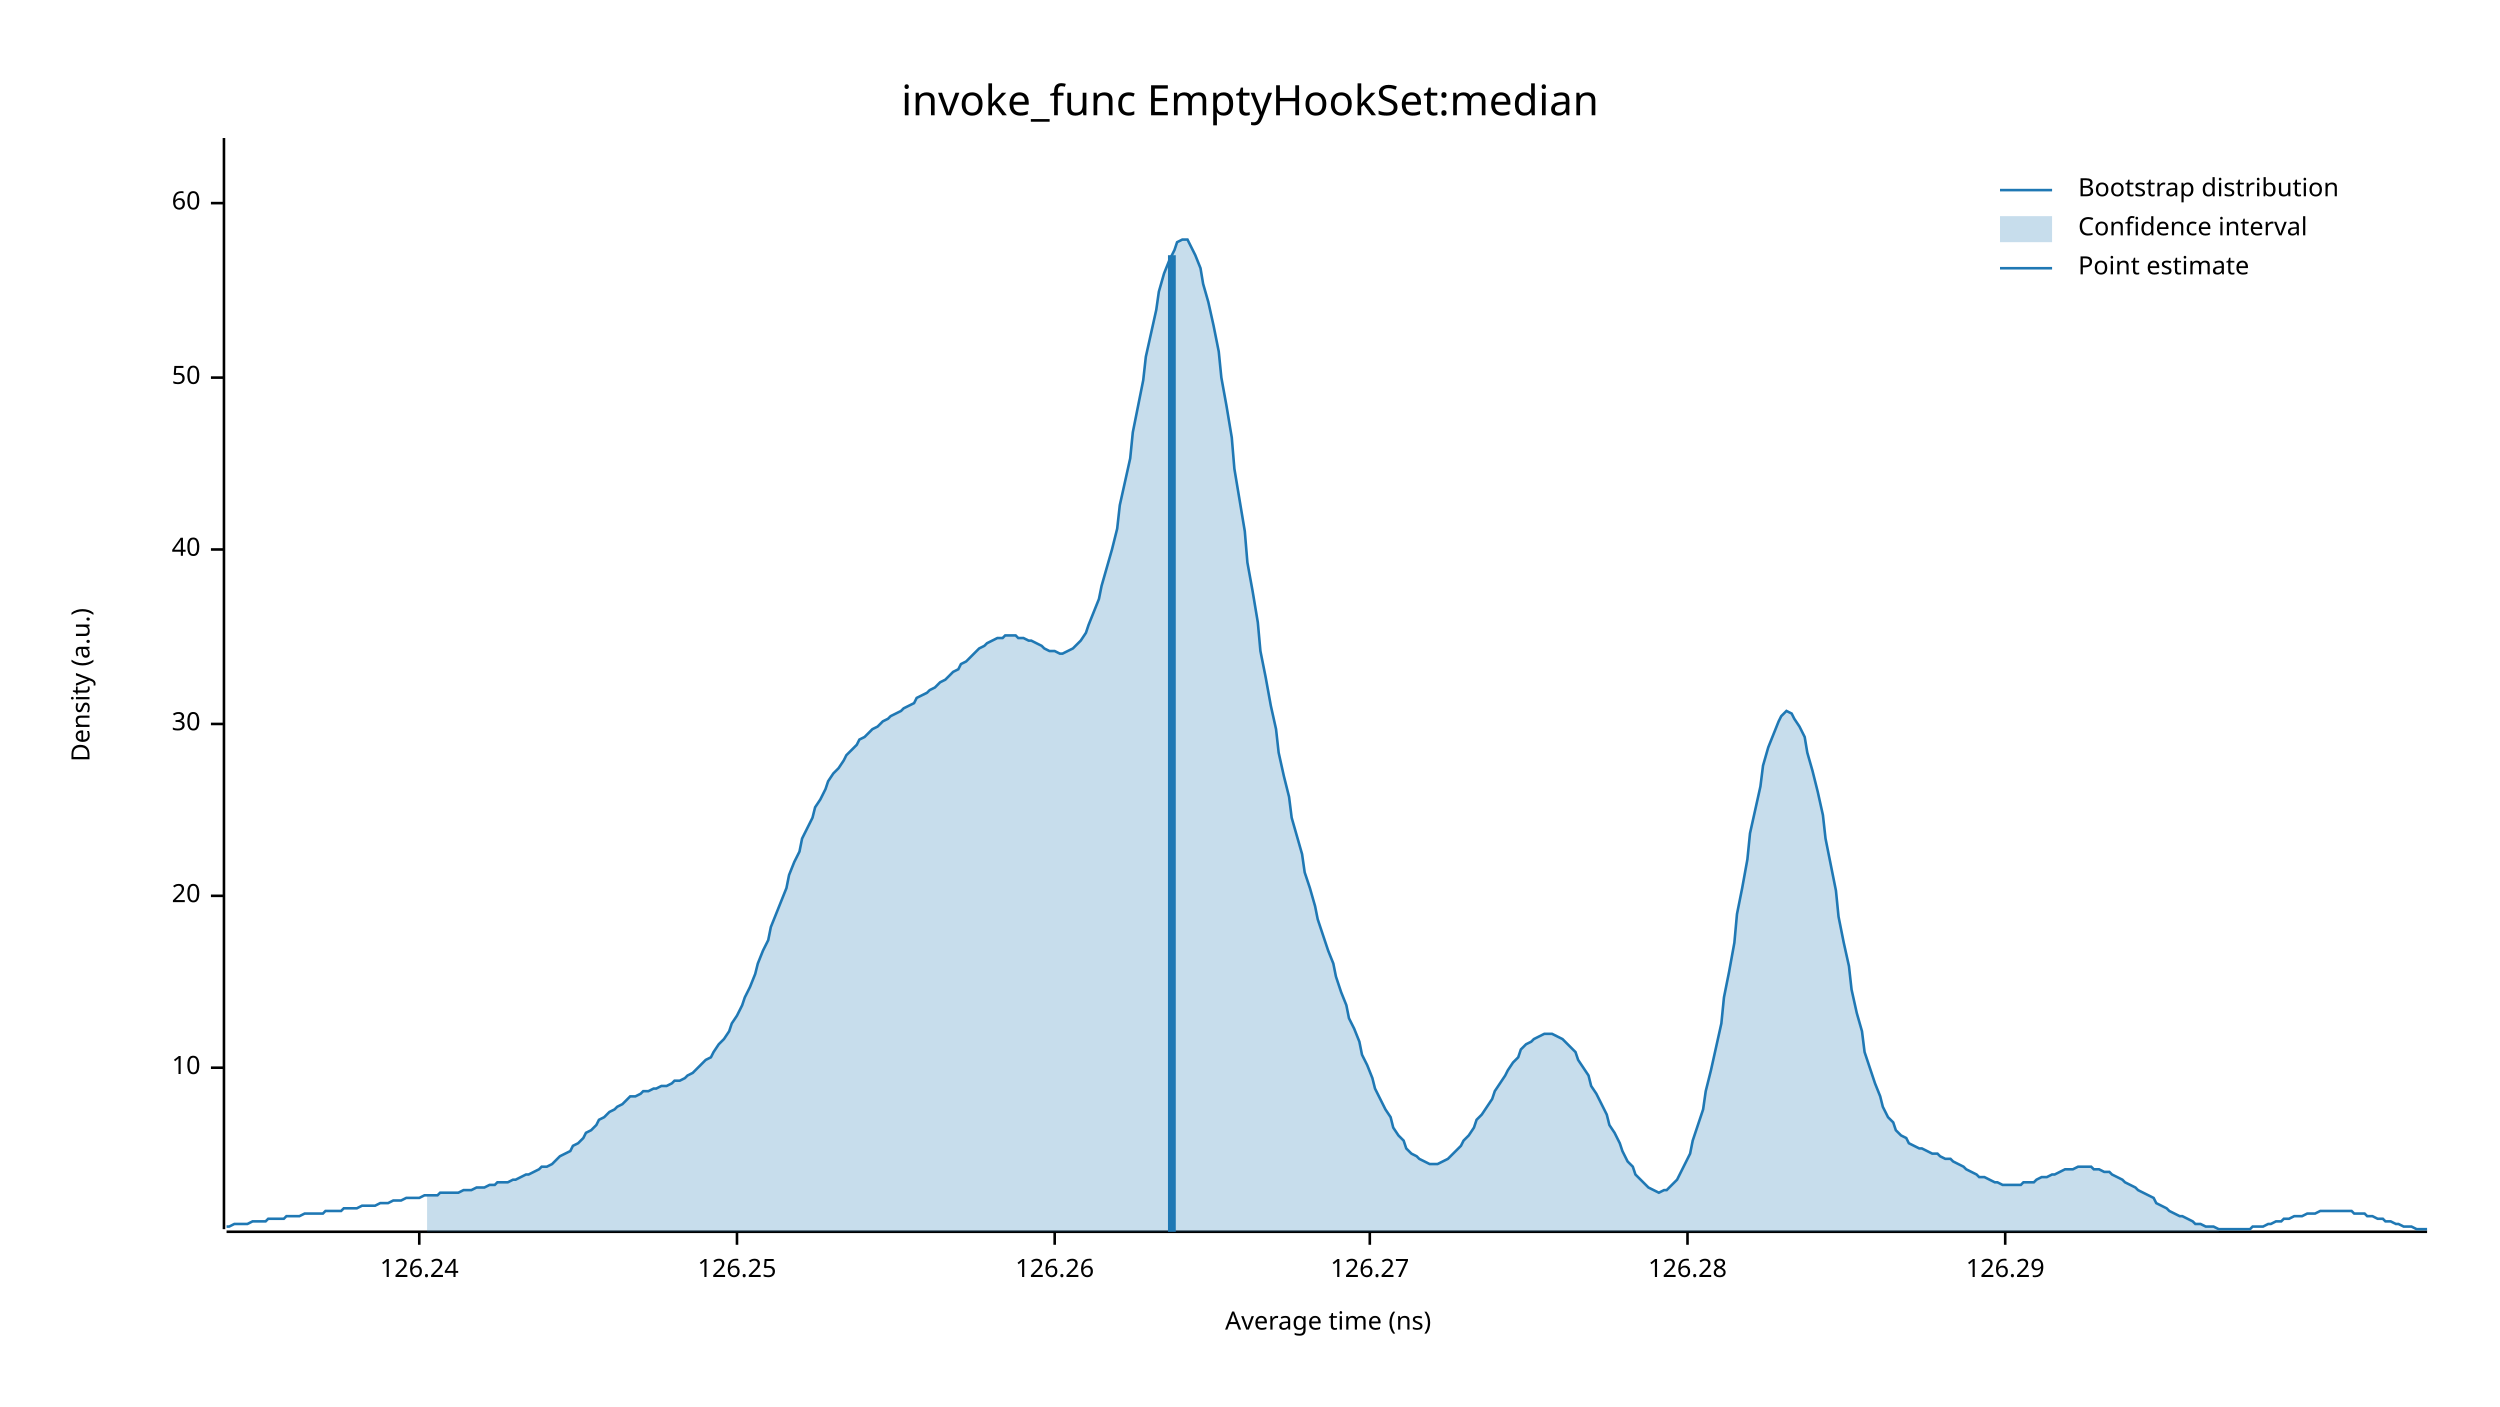
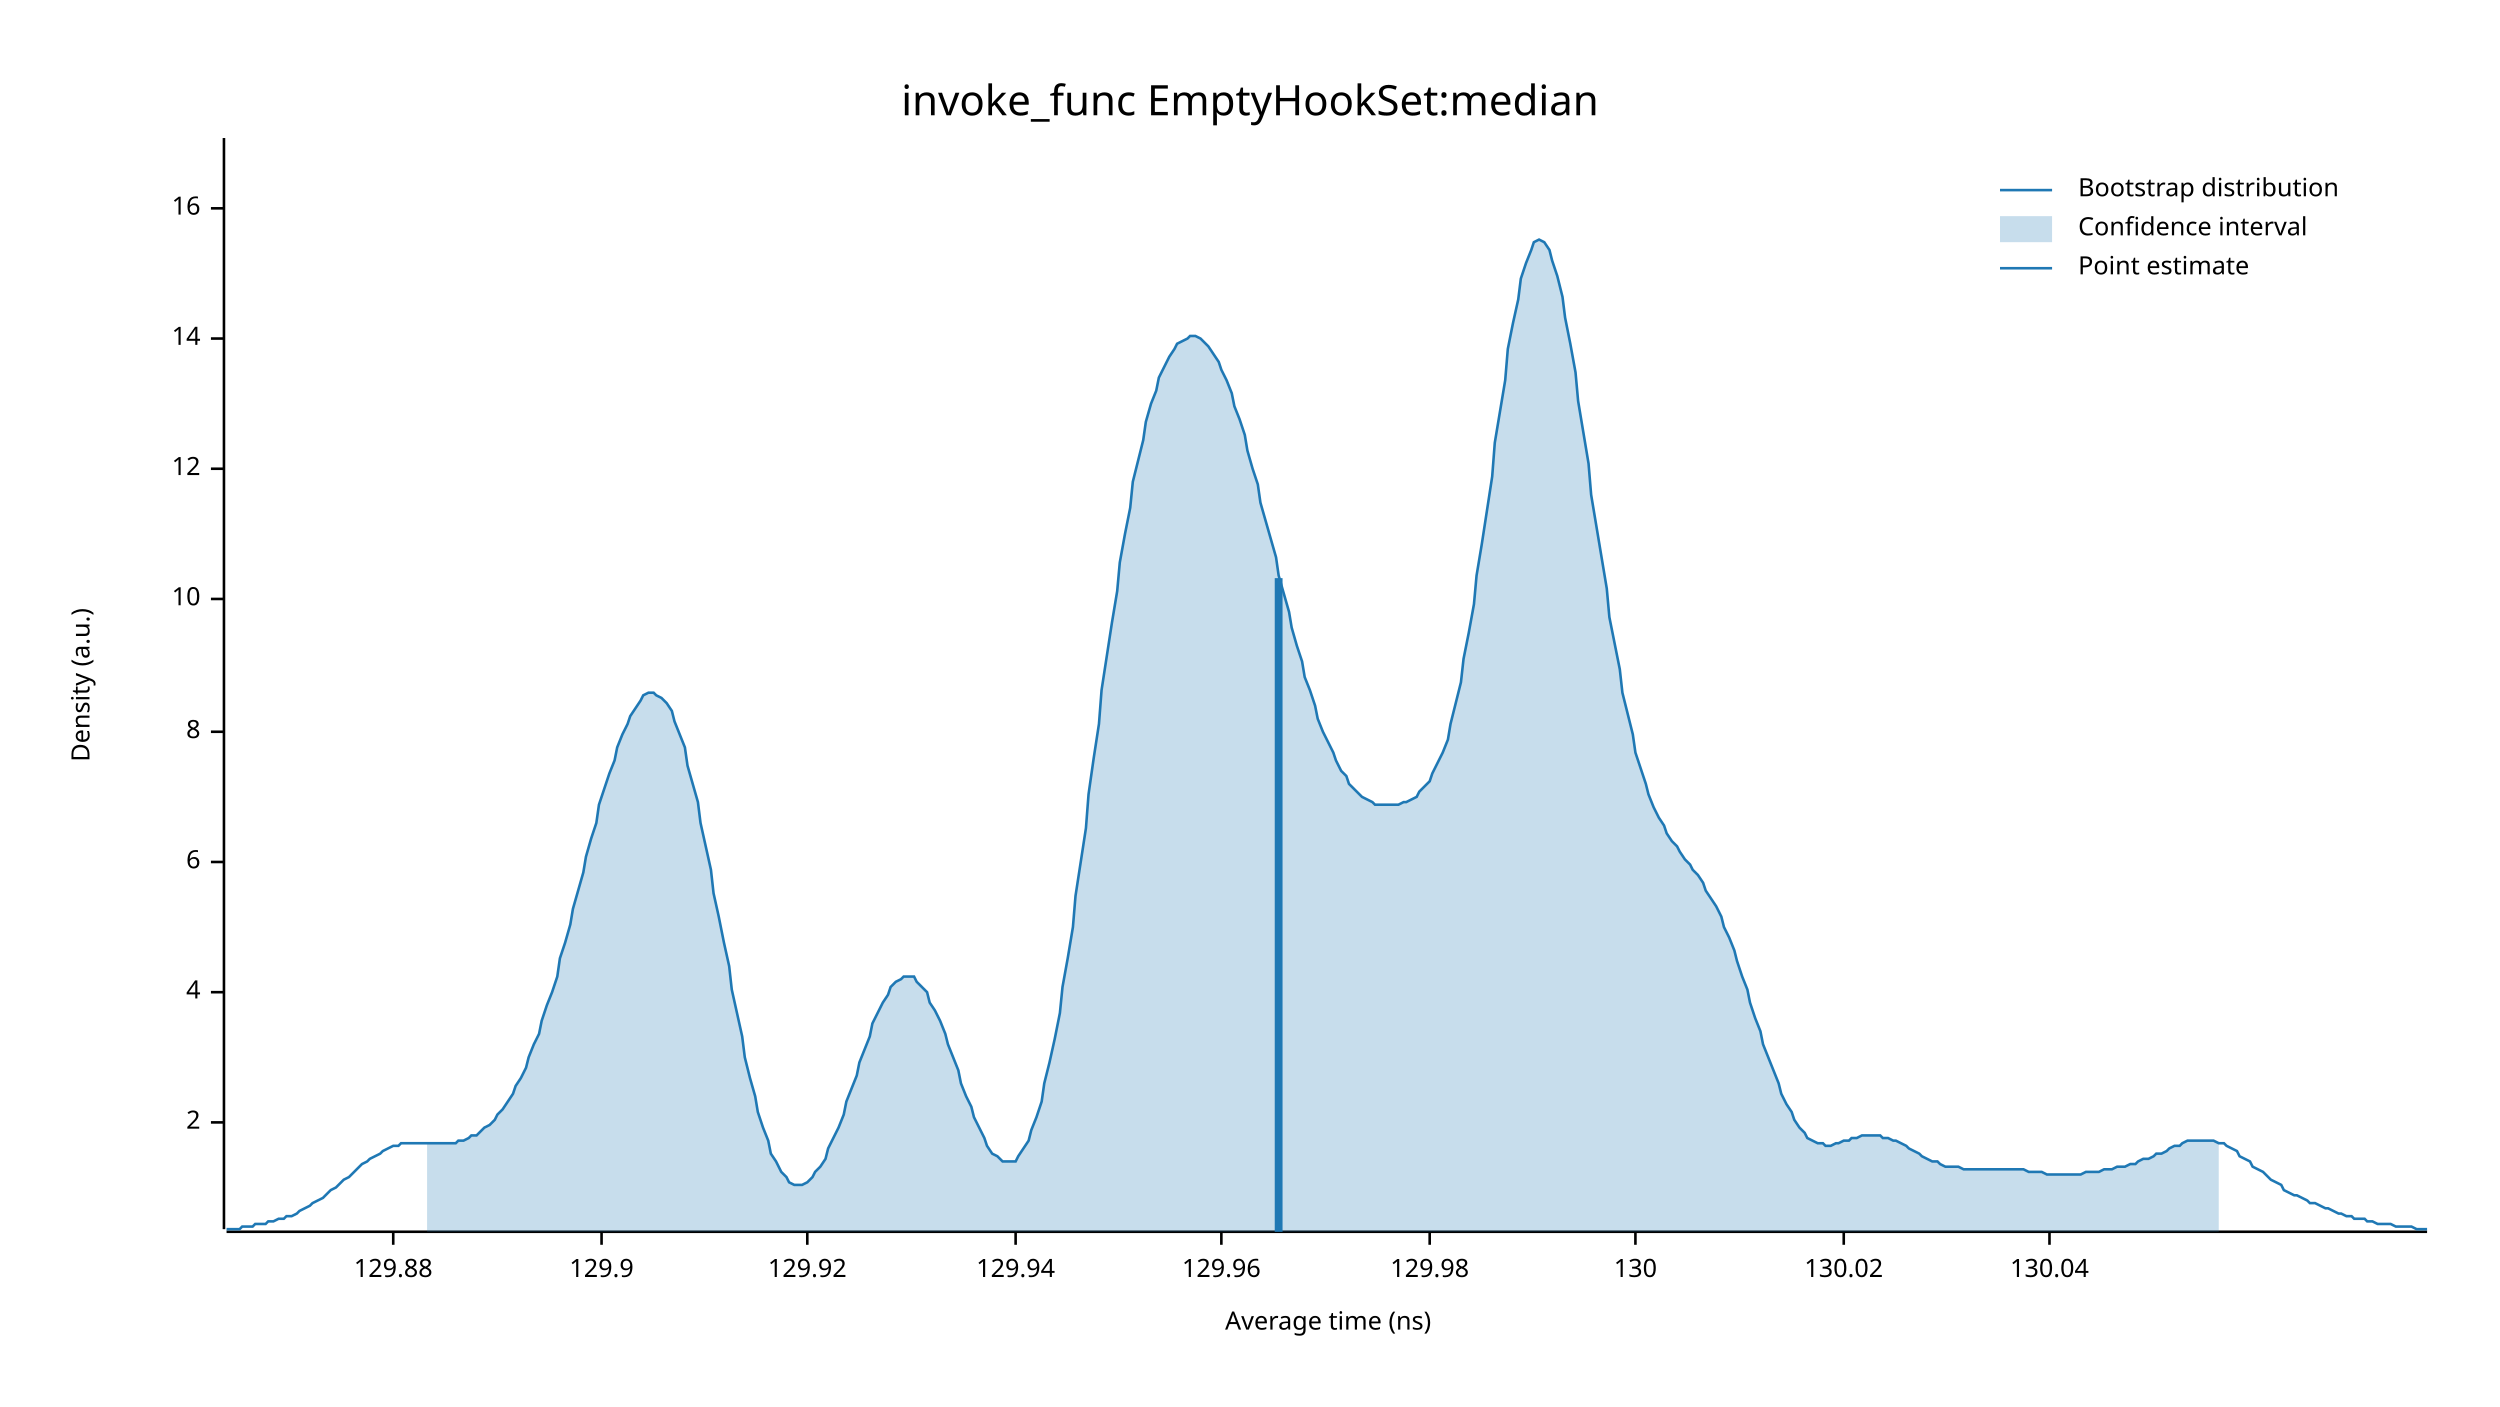
<svg xmlns="http://www.w3.org/2000/svg" width="960" height="540" viewBox="0 0 960 540">
  <text x="480" y="32" dy="0.76em" text-anchor="middle" font-family="sans-serif" font-size="16.129" opacity="1" fill="#000000">
invoke_func EmptyHookSet:median
</text>
  <text x="27" y="263" dy="0.76em" text-anchor="middle" font-family="sans-serif" font-size="9.677" opacity="1" fill="#000000" transform="rotate(270, 27, 263)">
Density (a.u.)
</text>
  <text x="510" y="513" dy="-0.5ex" text-anchor="middle" font-family="sans-serif" font-size="9.677" opacity="1" fill="#000000">
Average time (ns)
</text>
  <polyline fill="none" opacity="1" stroke="#000000" stroke-width="1" points="86,53 86,472 " />
-   <text x="77" y="410" dy="0.5ex" text-anchor="end" font-family="sans-serif" font-size="9.677" opacity="1" fill="#000000">
+   <text x="77" y="431" dy="0.5ex" text-anchor="end" font-family="sans-serif" font-size="9.677" opacity="1" fill="#000000">
+ 2
+ </text>
+   <polyline fill="none" opacity="1" stroke="#000000" stroke-width="1" points="81,431 86,431 " />
+   <text x="77" y="381" dy="0.5ex" text-anchor="end" font-family="sans-serif" font-size="9.677" opacity="1" fill="#000000">
+ 4
+ </text>
+   <polyline fill="none" opacity="1" stroke="#000000" stroke-width="1" points="81,381 86,381 " />
+   <text x="77" y="331" dy="0.5ex" text-anchor="end" font-family="sans-serif" font-size="9.677" opacity="1" fill="#000000">
+ 6
+ </text>
+   <polyline fill="none" opacity="1" stroke="#000000" stroke-width="1" points="81,331 86,331 " />
+   <text x="77" y="281" dy="0.5ex" text-anchor="end" font-family="sans-serif" font-size="9.677" opacity="1" fill="#000000">
+ 8
+ </text>
+   <polyline fill="none" opacity="1" stroke="#000000" stroke-width="1" points="81,281 86,281 " />
+   <text x="77" y="230" dy="0.5ex" text-anchor="end" font-family="sans-serif" font-size="9.677" opacity="1" fill="#000000">
10
</text>
-   <polyline fill="none" opacity="1" stroke="#000000" stroke-width="1" points="81,410 86,410 " />
-   <text x="77" y="344" dy="0.5ex" text-anchor="end" font-family="sans-serif" font-size="9.677" opacity="1" fill="#000000">
- 20
+   <polyline fill="none" opacity="1" stroke="#000000" stroke-width="1" points="81,230 86,230 " />
+   <text x="77" y="180" dy="0.5ex" text-anchor="end" font-family="sans-serif" font-size="9.677" opacity="1" fill="#000000">
+ 12
</text>
-   <polyline fill="none" opacity="1" stroke="#000000" stroke-width="1" points="81,344 86,344 " />
-   <text x="77" y="278" dy="0.5ex" text-anchor="end" font-family="sans-serif" font-size="9.677" opacity="1" fill="#000000">
- 30
+   <polyline fill="none" opacity="1" stroke="#000000" stroke-width="1" points="81,180 86,180 " />
+   <text x="77" y="130" dy="0.5ex" text-anchor="end" font-family="sans-serif" font-size="9.677" opacity="1" fill="#000000">
+ 14
</text>
-   <polyline fill="none" opacity="1" stroke="#000000" stroke-width="1" points="81,278 86,278 " />
-   <text x="77" y="211" dy="0.5ex" text-anchor="end" font-family="sans-serif" font-size="9.677" opacity="1" fill="#000000">
- 40
+   <polyline fill="none" opacity="1" stroke="#000000" stroke-width="1" points="81,130 86,130 " />
+   <text x="77" y="80" dy="0.5ex" text-anchor="end" font-family="sans-serif" font-size="9.677" opacity="1" fill="#000000">
+ 16
</text>
-   <polyline fill="none" opacity="1" stroke="#000000" stroke-width="1" points="81,211 86,211 " />
-   <text x="77" y="145" dy="0.5ex" text-anchor="end" font-family="sans-serif" font-size="9.677" opacity="1" fill="#000000">
- 50
+   <polyline fill="none" opacity="1" stroke="#000000" stroke-width="1" points="81,80 86,80 " />
+   <polyline fill="none" opacity="1" stroke="#000000" stroke-width="1" points="87,473 932,473 " />
+   <text x="151" y="483" dy="0.76em" text-anchor="middle" font-family="sans-serif" font-size="9.677" opacity="1" fill="#000000">
+ 129.88
</text>
-   <polyline fill="none" opacity="1" stroke="#000000" stroke-width="1" points="81,145 86,145 " />
-   <text x="77" y="78" dy="0.5ex" text-anchor="end" font-family="sans-serif" font-size="9.677" opacity="1" fill="#000000">
- 60
+   <polyline fill="none" opacity="1" stroke="#000000" stroke-width="1" points="151,473 151,478 " />
+   <text x="231" y="483" dy="0.76em" text-anchor="middle" font-family="sans-serif" font-size="9.677" opacity="1" fill="#000000">
+ 129.9
</text>
-   <polyline fill="none" opacity="1" stroke="#000000" stroke-width="1" points="81,78 86,78 " />
-   <polyline fill="none" opacity="1" stroke="#000000" stroke-width="1" points="87,473 932,473 " />
-   <text x="161" y="483" dy="0.76em" text-anchor="middle" font-family="sans-serif" font-size="9.677" opacity="1" fill="#000000">
- 126.24
+   <polyline fill="none" opacity="1" stroke="#000000" stroke-width="1" points="231,473 231,478 " />
+   <text x="310" y="483" dy="0.76em" text-anchor="middle" font-family="sans-serif" font-size="9.677" opacity="1" fill="#000000">
+ 129.92
</text>
-   <polyline fill="none" opacity="1" stroke="#000000" stroke-width="1" points="161,473 161,478 " />
-   <text x="283" y="483" dy="0.76em" text-anchor="middle" font-family="sans-serif" font-size="9.677" opacity="1" fill="#000000">
- 126.25
+   <polyline fill="none" opacity="1" stroke="#000000" stroke-width="1" points="310,473 310,478 " />
+   <text x="390" y="483" dy="0.76em" text-anchor="middle" font-family="sans-serif" font-size="9.677" opacity="1" fill="#000000">
+ 129.94
</text>
-   <polyline fill="none" opacity="1" stroke="#000000" stroke-width="1" points="283,473 283,478 " />
-   <text x="405" y="483" dy="0.76em" text-anchor="middle" font-family="sans-serif" font-size="9.677" opacity="1" fill="#000000">
- 126.26
+   <polyline fill="none" opacity="1" stroke="#000000" stroke-width="1" points="390,473 390,478 " />
+   <text x="469" y="483" dy="0.76em" text-anchor="middle" font-family="sans-serif" font-size="9.677" opacity="1" fill="#000000">
+ 129.96
</text>
-   <polyline fill="none" opacity="1" stroke="#000000" stroke-width="1" points="405,473 405,478 " />
-   <text x="526" y="483" dy="0.76em" text-anchor="middle" font-family="sans-serif" font-size="9.677" opacity="1" fill="#000000">
- 126.27
+   <polyline fill="none" opacity="1" stroke="#000000" stroke-width="1" points="469,473 469,478 " />
+   <text x="549" y="483" dy="0.76em" text-anchor="middle" font-family="sans-serif" font-size="9.677" opacity="1" fill="#000000">
+ 129.98
</text>
-   <polyline fill="none" opacity="1" stroke="#000000" stroke-width="1" points="526,473 526,478 " />
-   <text x="648" y="483" dy="0.76em" text-anchor="middle" font-family="sans-serif" font-size="9.677" opacity="1" fill="#000000">
- 126.28
+   <polyline fill="none" opacity="1" stroke="#000000" stroke-width="1" points="549,473 549,478 " />
+   <text x="628" y="483" dy="0.76em" text-anchor="middle" font-family="sans-serif" font-size="9.677" opacity="1" fill="#000000">
+ 130
</text>
-   <polyline fill="none" opacity="1" stroke="#000000" stroke-width="1" points="648,473 648,478 " />
-   <text x="770" y="483" dy="0.76em" text-anchor="middle" font-family="sans-serif" font-size="9.677" opacity="1" fill="#000000">
- 126.29
+   <polyline fill="none" opacity="1" stroke="#000000" stroke-width="1" points="628,473 628,478 " />
+   <text x="708" y="483" dy="0.76em" text-anchor="middle" font-family="sans-serif" font-size="9.677" opacity="1" fill="#000000">
+ 130.02
</text>
-   <polyline fill="none" opacity="1" stroke="#000000" stroke-width="1" points="770,473 770,478 " />
-   <polyline fill="none" opacity="1" stroke="#1F78B4" stroke-width="1" points="87,471 88,471 90,470 92,470 93,470 95,470 97,469 98,469 100,469 102,469 103,468 105,468 107,468 109,468 110,467 112,467 114,467 115,467 117,466 119,466 120,466 122,466 124,466 125,465 127,465 129,465 131,465 132,464 134,464 136,464 137,464 139,463 141,463 142,463 144,463 146,462 147,462 149,462 151,461 153,461 154,461 156,460 158,460 159,460 161,460 163,459 164,459 166,459 168,459 169,458 171,458 173,458 175,458 176,458 178,457 180,457 181,457 183,456 185,456 186,456 188,455 190,455 191,454 193,454 195,454 197,453 198,453 200,452 202,451 203,451 205,450 207,449 208,448 210,448 212,447 214,445 215,444 217,443 219,442 220,440 222,439 224,437 225,435 227,434 229,432 230,430 232,429 234,427 236,426 237,425 239,424 241,422 242,421 244,421 246,420 247,419 249,419 251,418 252,418 254,417 256,417 258,416 259,415 261,415 263,414 264,413 266,412 268,410 269,409 271,407 273,406 274,404 276,401 278,399 280,396 281,393 283,390 285,386 286,383 288,379 290,374 291,370 293,365 295,361 296,356 298,351 300,346 302,341 303,336 305,331 307,327 308,322 310,318 312,314 313,310 315,307 317,303 318,300 320,297 322,295 324,292 325,290 327,288 329,286 330,284 332,283 334,281 335,280 337,279 339,277 341,276 342,275 344,274 346,273 347,272 349,271 351,270 352,268 354,267 356,266 357,265 359,264 361,262 363,261 364,260 366,258 368,257 369,255 371,254 373,252 374,251 376,249 378,248 379,247 381,246 383,245 385,245 386,244 388,244 390,244 391,245 393,245 395,246 396,246 398,247 400,248 401,249 403,250 405,250 407,251 408,251 410,250 412,249 413,248 415,246 417,243 418,240 420,235 422,230 423,225 425,218 427,211 429,203 430,194 432,185 434,176 435,166 437,156 439,146 440,137 442,128 444,119 445,112 447,105 449,100 451,96 452,93 454,92 456,92 457,94 459,98 461,103 462,109 464,116 466,125 468,135 469,145 471,156 473,168 474,180 476,192 478,204 479,216 481,227 483,239 484,250 486,260 488,271 490,280 491,289 493,298 495,306 496,314 498,321 500,328 501,335 503,341 505,348 506,353 508,359 510,365 512,370 513,375 515,381 517,386 518,391 520,395 522,400 523,405 525,409 527,414 528,418 530,422 532,426 534,429 535,433 537,436 539,438 540,441 542,443 544,444 545,445 547,446 549,447 550,447 552,447 554,446 556,445 557,444 559,442 561,440 562,438 564,436 566,433 567,430 569,428 571,425 573,422 574,419 576,416 578,413 579,411 581,408 583,406 584,403 586,401 588,400 589,399 591,398 593,397 595,397 596,397 598,398 600,399 601,400 603,402 605,404 606,407 608,410 610,413 611,417 613,420 615,424 617,428 618,432 620,435 622,439 623,442 625,446 627,448 628,451 630,453 632,455 633,456 635,457 637,458 639,457 640,457 642,455 644,453 645,451 647,447 649,443 650,438 652,432 654,426 655,419 657,411 659,402 661,393 662,383 664,373 666,362 667,351 669,341 671,330 672,320 674,311 676,302 677,294 679,287 681,282 683,277 684,275 686,273 688,274 689,276 691,279 693,283 694,289 696,296 698,304 700,313 701,322 703,332 705,342 706,352 708,362 710,371 711,380 713,389 715,396 716,404 718,410 720,416 722,421 723,425 725,429 727,431 728,434 730,436 732,437 733,439 735,440 737,441 738,441 740,442 742,443 744,443 745,444 747,445 749,445 750,446 752,447 754,448 755,449 757,450 759,451 760,452 762,452 764,453 766,454 767,454 769,455 771,455 772,455 774,455 776,455 777,454 779,454 781,454 782,453 784,452 786,452 788,451 789,451 791,450 793,449 794,449 796,449 798,448 799,448 801,448 803,448 804,449 806,449 808,450 810,450 811,451 813,452 815,453 816,454 818,455 820,456 821,457 823,458 825,459 827,460 828,462 830,463 832,464 833,465 835,466 837,467 838,467 840,468 842,469 843,470 845,470 847,471 849,471 850,471 852,472 854,472 855,472 857,472 859,472 860,472 862,472 864,472 865,471 867,471 869,471 871,470 872,470 874,469 876,469 877,468 879,468 881,467 882,467 884,467 886,466 887,466 889,466 891,465 893,465 894,465 896,465 898,465 899,465 901,465 903,465 904,466 906,466 908,466 909,467 911,467 913,468 915,468 916,469 918,469 920,470 921,470 923,471 925,471 926,471 928,472 930,472 932,472 " />
-   <polygon opacity="0.25" fill="#1F78B4" points="164,459 166,459 168,459 169,458 171,458 173,458 175,458 176,458 178,457 180,457 181,457 183,456 185,456 186,456 188,455 190,455 191,454 193,454 195,454 197,453 198,453 200,452 202,451 203,451 205,450 207,449 208,448 210,448 212,447 214,445 215,444 217,443 219,442 220,440 222,439 224,437 225,435 227,434 229,432 230,430 232,429 234,427 236,426 237,425 239,424 241,422 242,421 244,421 246,420 247,419 249,419 251,418 252,418 254,417 256,417 258,416 259,415 261,415 263,414 264,413 266,412 268,410 269,409 271,407 273,406 274,404 276,401 278,399 280,396 281,393 283,390 285,386 286,383 288,379 290,374 291,370 293,365 295,361 296,356 298,351 300,346 302,341 303,336 305,331 307,327 308,322 310,318 312,314 313,310 315,307 317,303 318,300 320,297 322,295 324,292 325,290 327,288 329,286 330,284 332,283 334,281 335,280 337,279 339,277 341,276 342,275 344,274 346,273 347,272 349,271 351,270 352,268 354,267 356,266 357,265 359,264 361,262 363,261 364,260 366,258 368,257 369,255 371,254 373,252 374,251 376,249 378,248 379,247 381,246 383,245 385,245 386,244 388,244 390,244 391,245 393,245 395,246 396,246 398,247 400,248 401,249 403,250 405,250 407,251 408,251 410,250 412,249 413,248 415,246 417,243 418,240 420,235 422,230 423,225 425,218 427,211 429,203 430,194 432,185 434,176 435,166 437,156 439,146 440,137 442,128 444,119 445,112 447,105 449,100 451,96 452,93 454,92 456,92 457,94 459,98 461,103 462,109 464,116 466,125 468,135 469,145 471,156 473,168 474,180 476,192 478,204 479,216 481,227 483,239 484,250 486,260 488,271 490,280 491,289 493,298 495,306 496,314 498,321 500,328 501,335 503,341 505,348 506,353 508,359 510,365 512,370 513,375 515,381 517,386 518,391 520,395 522,400 523,405 525,409 527,414 528,418 530,422 532,426 534,429 535,433 537,436 539,438 540,441 542,443 544,444 545,445 547,446 549,447 550,447 552,447 554,446 556,445 557,444 559,442 561,440 562,438 564,436 566,433 567,430 569,428 571,425 573,422 574,419 576,416 578,413 579,411 581,408 583,406 584,403 586,401 588,400 589,399 591,398 593,397 595,397 596,397 598,398 600,399 601,400 603,402 605,404 606,407 608,410 610,413 611,417 613,420 615,424 617,428 618,432 620,435 622,439 623,442 625,446 627,448 628,451 630,453 632,455 633,456 635,457 637,458 639,457 640,457 642,455 644,453 645,451 647,447 649,443 650,438 652,432 654,426 655,419 657,411 659,402 661,393 662,383 664,373 666,362 667,351 669,341 671,330 672,320 674,311 676,302 677,294 679,287 681,282 683,277 684,275 686,273 688,274 689,276 691,279 693,283 694,289 696,296 698,304 700,313 701,322 703,332 705,342 706,352 708,362 710,371 711,380 713,389 715,396 716,404 718,410 720,416 722,421 723,425 725,429 727,431 728,434 730,436 732,437 733,439 735,440 737,441 738,441 740,442 742,443 744,443 745,444 747,445 749,445 750,446 752,447 754,448 755,449 757,450 759,451 760,452 762,452 764,453 766,454 767,454 769,455 771,455 772,455 774,455 776,455 777,454 779,454 781,454 782,453 784,452 786,452 788,451 789,451 791,450 793,449 794,449 796,449 798,448 799,448 801,448 803,448 804,449 806,449 808,450 810,450 811,451 813,452 815,453 816,454 818,455 820,456 821,457 823,458 825,459 827,460 828,462 830,463 832,464 833,465 835,466 837,467 838,467 840,468 842,469 843,470 845,470 847,471 849,471 850,471 852,472 852,473 164,473 " />
-   <polyline fill="none" opacity="1" stroke="#1F78B4" stroke-width="3" points="450,473 450,98 " />
+   <polyline fill="none" opacity="1" stroke="#000000" stroke-width="1" points="708,473 708,478 " />
+   <text x="787" y="483" dy="0.76em" text-anchor="middle" font-family="sans-serif" font-size="9.677" opacity="1" fill="#000000">
+ 130.04
+ </text>
+   <polyline fill="none" opacity="1" stroke="#000000" stroke-width="1" points="787,473 787,478 " />
+   <polyline fill="none" opacity="1" stroke="#1F78B4" stroke-width="1" points="87,472 88,472 90,472 92,472 93,471 95,471 97,471 98,470 100,470 102,470 103,469 105,469 107,468 109,468 110,467 112,467 114,466 115,465 117,464 119,463 120,462 122,461 124,460 125,459 127,457 129,456 131,454 132,453 134,452 136,450 137,449 139,447 141,446 142,445 144,444 146,443 147,442 149,441 151,440 153,440 154,439 156,439 158,439 159,439 161,439 163,439 164,439 166,439 168,439 169,439 171,439 173,439 175,439 176,438 178,438 180,437 181,436 183,436 185,434 186,433 188,432 190,430 191,428 193,426 195,423 197,420 198,417 200,414 202,410 203,406 205,401 207,397 208,392 210,386 212,381 214,375 215,368 217,362 219,355 220,349 222,342 224,335 225,329 227,322 229,316 230,309 232,303 234,297 236,292 237,287 239,282 241,278 242,275 244,272 246,269 247,267 249,266 251,266 252,267 254,268 256,270 258,273 259,277 261,282 263,287 264,294 266,301 268,308 269,316 271,325 273,334 274,343 276,352 278,362 280,371 281,380 283,389 285,398 286,406 288,414 290,421 291,427 293,433 295,438 296,443 298,446 300,450 302,452 303,454 305,455 307,455 308,455 310,454 312,452 313,450 315,448 317,445 318,441 320,437 322,433 324,428 325,423 327,418 329,413 330,408 332,403 334,398 335,393 337,389 339,385 341,382 342,379 344,377 346,376 347,375 349,375 351,375 352,377 354,379 356,381 357,385 359,388 361,392 363,397 364,401 366,406 368,411 369,416 371,421 373,425 374,429 376,433 378,437 379,440 381,443 383,444 385,446 386,446 388,446 390,446 391,444 393,441 395,438 396,434 398,429 400,423 401,416 403,408 405,399 407,389 408,379 410,368 412,356 413,344 415,331 417,318 418,305 420,291 422,278 423,265 425,252 427,239 429,227 430,216 432,205 434,195 435,185 437,177 439,169 440,162 442,155 444,150 445,145 447,141 449,137 451,134 452,132 454,131 456,130 457,129 459,129 461,130 462,131 464,133 466,136 468,139 469,142 471,146 473,151 474,156 476,161 478,167 479,173 481,180 483,186 484,193 486,200 488,207 490,214 491,221 493,228 495,235 496,241 498,248 500,254 501,260 503,265 505,271 506,276 508,281 510,285 512,289 513,292 515,296 517,298 518,301 520,303 522,305 523,306 525,307 527,308 528,309 530,309 532,309 534,309 535,309 537,309 539,308 540,308 542,307 544,306 545,304 547,302 549,300 550,297 552,293 554,289 556,284 557,278 559,270 561,262 562,253 564,243 566,232 567,221 569,209 571,196 573,183 574,170 576,158 578,146 579,134 581,124 583,115 584,107 586,101 588,96 589,93 591,92 593,93 595,96 596,100 598,106 600,114 601,122 603,132 605,143 606,154 608,166 610,178 611,190 613,202 615,214 617,226 618,237 620,247 622,257 623,266 625,274 627,282 628,289 630,295 632,301 633,305 635,310 637,314 639,317 640,320 642,323 644,325 645,327 647,330 649,332 650,334 652,336 654,339 655,342 657,345 659,348 661,352 662,356 664,360 666,365 667,369 669,375 671,380 672,385 674,391 676,396 677,401 679,406 681,411 683,416 684,420 686,424 688,427 689,430 691,433 693,435 694,437 696,438 698,439 700,439 701,440 703,440 705,439 706,439 708,438 710,438 711,437 713,437 715,436 716,436 718,436 720,436 722,436 723,437 725,437 727,438 728,438 730,439 732,440 733,441 735,442 737,443 738,444 740,445 742,446 744,446 745,447 747,448 749,448 750,448 752,448 754,449 755,449 757,449 759,449 760,449 762,449 764,449 766,449 767,449 769,449 771,449 772,449 774,449 776,449 777,449 779,450 781,450 782,450 784,450 786,451 788,451 789,451 791,451 793,451 794,451 796,451 798,451 799,451 801,450 803,450 804,450 806,450 808,449 810,449 811,449 813,448 815,448 816,448 818,447 820,447 821,446 823,445 825,445 827,444 828,443 830,443 832,442 833,441 835,440 837,440 838,439 840,438 842,438 843,438 845,438 847,438 849,438 850,438 852,439 854,439 855,440 857,441 859,442 860,444 862,445 864,446 865,448 867,449 869,450 871,452 872,453 874,454 876,455 877,457 879,458 881,459 882,459 884,460 886,461 887,462 889,462 891,463 893,464 894,464 896,465 898,466 899,466 901,467 903,467 904,468 906,468 908,468 909,469 911,469 913,470 915,470 916,470 918,470 920,471 921,471 923,471 925,471 926,471 928,472 930,472 932,472 " />
+   <polygon opacity="0.25" fill="#1F78B4" points="164,439 166,439 168,439 169,439 171,439 173,439 175,439 176,438 178,438 180,437 181,436 183,436 185,434 186,433 188,432 190,430 191,428 193,426 195,423 197,420 198,417 200,414 202,410 203,406 205,401 207,397 208,392 210,386 212,381 214,375 215,368 217,362 219,355 220,349 222,342 224,335 225,329 227,322 229,316 230,309 232,303 234,297 236,292 237,287 239,282 241,278 242,275 244,272 246,269 247,267 249,266 251,266 252,267 254,268 256,270 258,273 259,277 261,282 263,287 264,294 266,301 268,308 269,316 271,325 273,334 274,343 276,352 278,362 280,371 281,380 283,389 285,398 286,406 288,414 290,421 291,427 293,433 295,438 296,443 298,446 300,450 302,452 303,454 305,455 307,455 308,455 310,454 312,452 313,450 315,448 317,445 318,441 320,437 322,433 324,428 325,423 327,418 329,413 330,408 332,403 334,398 335,393 337,389 339,385 341,382 342,379 344,377 346,376 347,375 349,375 351,375 352,377 354,379 356,381 357,385 359,388 361,392 363,397 364,401 366,406 368,411 369,416 371,421 373,425 374,429 376,433 378,437 379,440 381,443 383,444 385,446 386,446 388,446 390,446 391,444 393,441 395,438 396,434 398,429 400,423 401,416 403,408 405,399 407,389 408,379 410,368 412,356 413,344 415,331 417,318 418,305 420,291 422,278 423,265 425,252 427,239 429,227 430,216 432,205 434,195 435,185 437,177 439,169 440,162 442,155 444,150 445,145 447,141 449,137 451,134 452,132 454,131 456,130 457,129 459,129 461,130 462,131 464,133 466,136 468,139 469,142 471,146 473,151 474,156 476,161 478,167 479,173 481,180 483,186 484,193 486,200 488,207 490,214 491,221 493,228 495,235 496,241 498,248 500,254 501,260 503,265 505,271 506,276 508,281 510,285 512,289 513,292 515,296 517,298 518,301 520,303 522,305 523,306 525,307 527,308 528,309 530,309 532,309 534,309 535,309 537,309 539,308 540,308 542,307 544,306 545,304 547,302 549,300 550,297 552,293 554,289 556,284 557,278 559,270 561,262 562,253 564,243 566,232 567,221 569,209 571,196 573,183 574,170 576,158 578,146 579,134 581,124 583,115 584,107 586,101 588,96 589,93 591,92 593,93 595,96 596,100 598,106 600,114 601,122 603,132 605,143 606,154 608,166 610,178 611,190 613,202 615,214 617,226 618,237 620,247 622,257 623,266 625,274 627,282 628,289 630,295 632,301 633,305 635,310 637,314 639,317 640,320 642,323 644,325 645,327 647,330 649,332 650,334 652,336 654,339 655,342 657,345 659,348 661,352 662,356 664,360 666,365 667,369 669,375 671,380 672,385 674,391 676,396 677,401 679,406 681,411 683,416 684,420 686,424 688,427 689,430 691,433 693,435 694,437 696,438 698,439 700,439 701,440 703,440 705,439 706,439 708,438 710,438 711,437 713,437 715,436 716,436 718,436 720,436 722,436 723,437 725,437 727,438 728,438 730,439 732,440 733,441 735,442 737,443 738,444 740,445 742,446 744,446 745,447 747,448 749,448 750,448 752,448 754,449 755,449 757,449 759,449 760,449 762,449 764,449 766,449 767,449 769,449 771,449 772,449 774,449 776,449 777,449 779,450 781,450 782,450 784,450 786,451 788,451 789,451 791,451 793,451 794,451 796,451 798,451 799,451 801,450 803,450 804,450 806,450 808,449 810,449 811,449 813,448 815,448 816,448 818,447 820,447 821,446 823,445 825,445 827,444 828,443 830,443 832,442 833,441 835,440 837,440 838,439 840,438 842,438 843,438 845,438 847,438 849,438 850,438 852,439 852,473 164,473 " />
+   <polyline fill="none" opacity="1" stroke="#1F78B4" stroke-width="3" points="491,473 491,222 " />
  <text x="798" y="68" dy="0.76em" text-anchor="start" font-family="sans-serif" font-size="9.677" opacity="1" fill="#000000">
Bootstrap distribution
</text>
  <text x="798" y="83" dy="0.76em" text-anchor="start" font-family="sans-serif" font-size="9.677" opacity="1" fill="#000000">
Confidence interval
</text>
  <text x="798" y="98" dy="0.76em" text-anchor="start" font-family="sans-serif" font-size="9.677" opacity="1" fill="#000000">
Point estimate
</text>
  <polyline fill="none" opacity="1" stroke="#1F78B4" stroke-width="1" points="768,73 788,73 " />
  <rect x="768" y="83" width="20" height="10" opacity="0.25" fill="#1F78B4" stroke="none" />
  <polyline fill="none" opacity="1" stroke="#1F78B4" stroke-width="1" points="768,103 788,103 " />
</svg>
